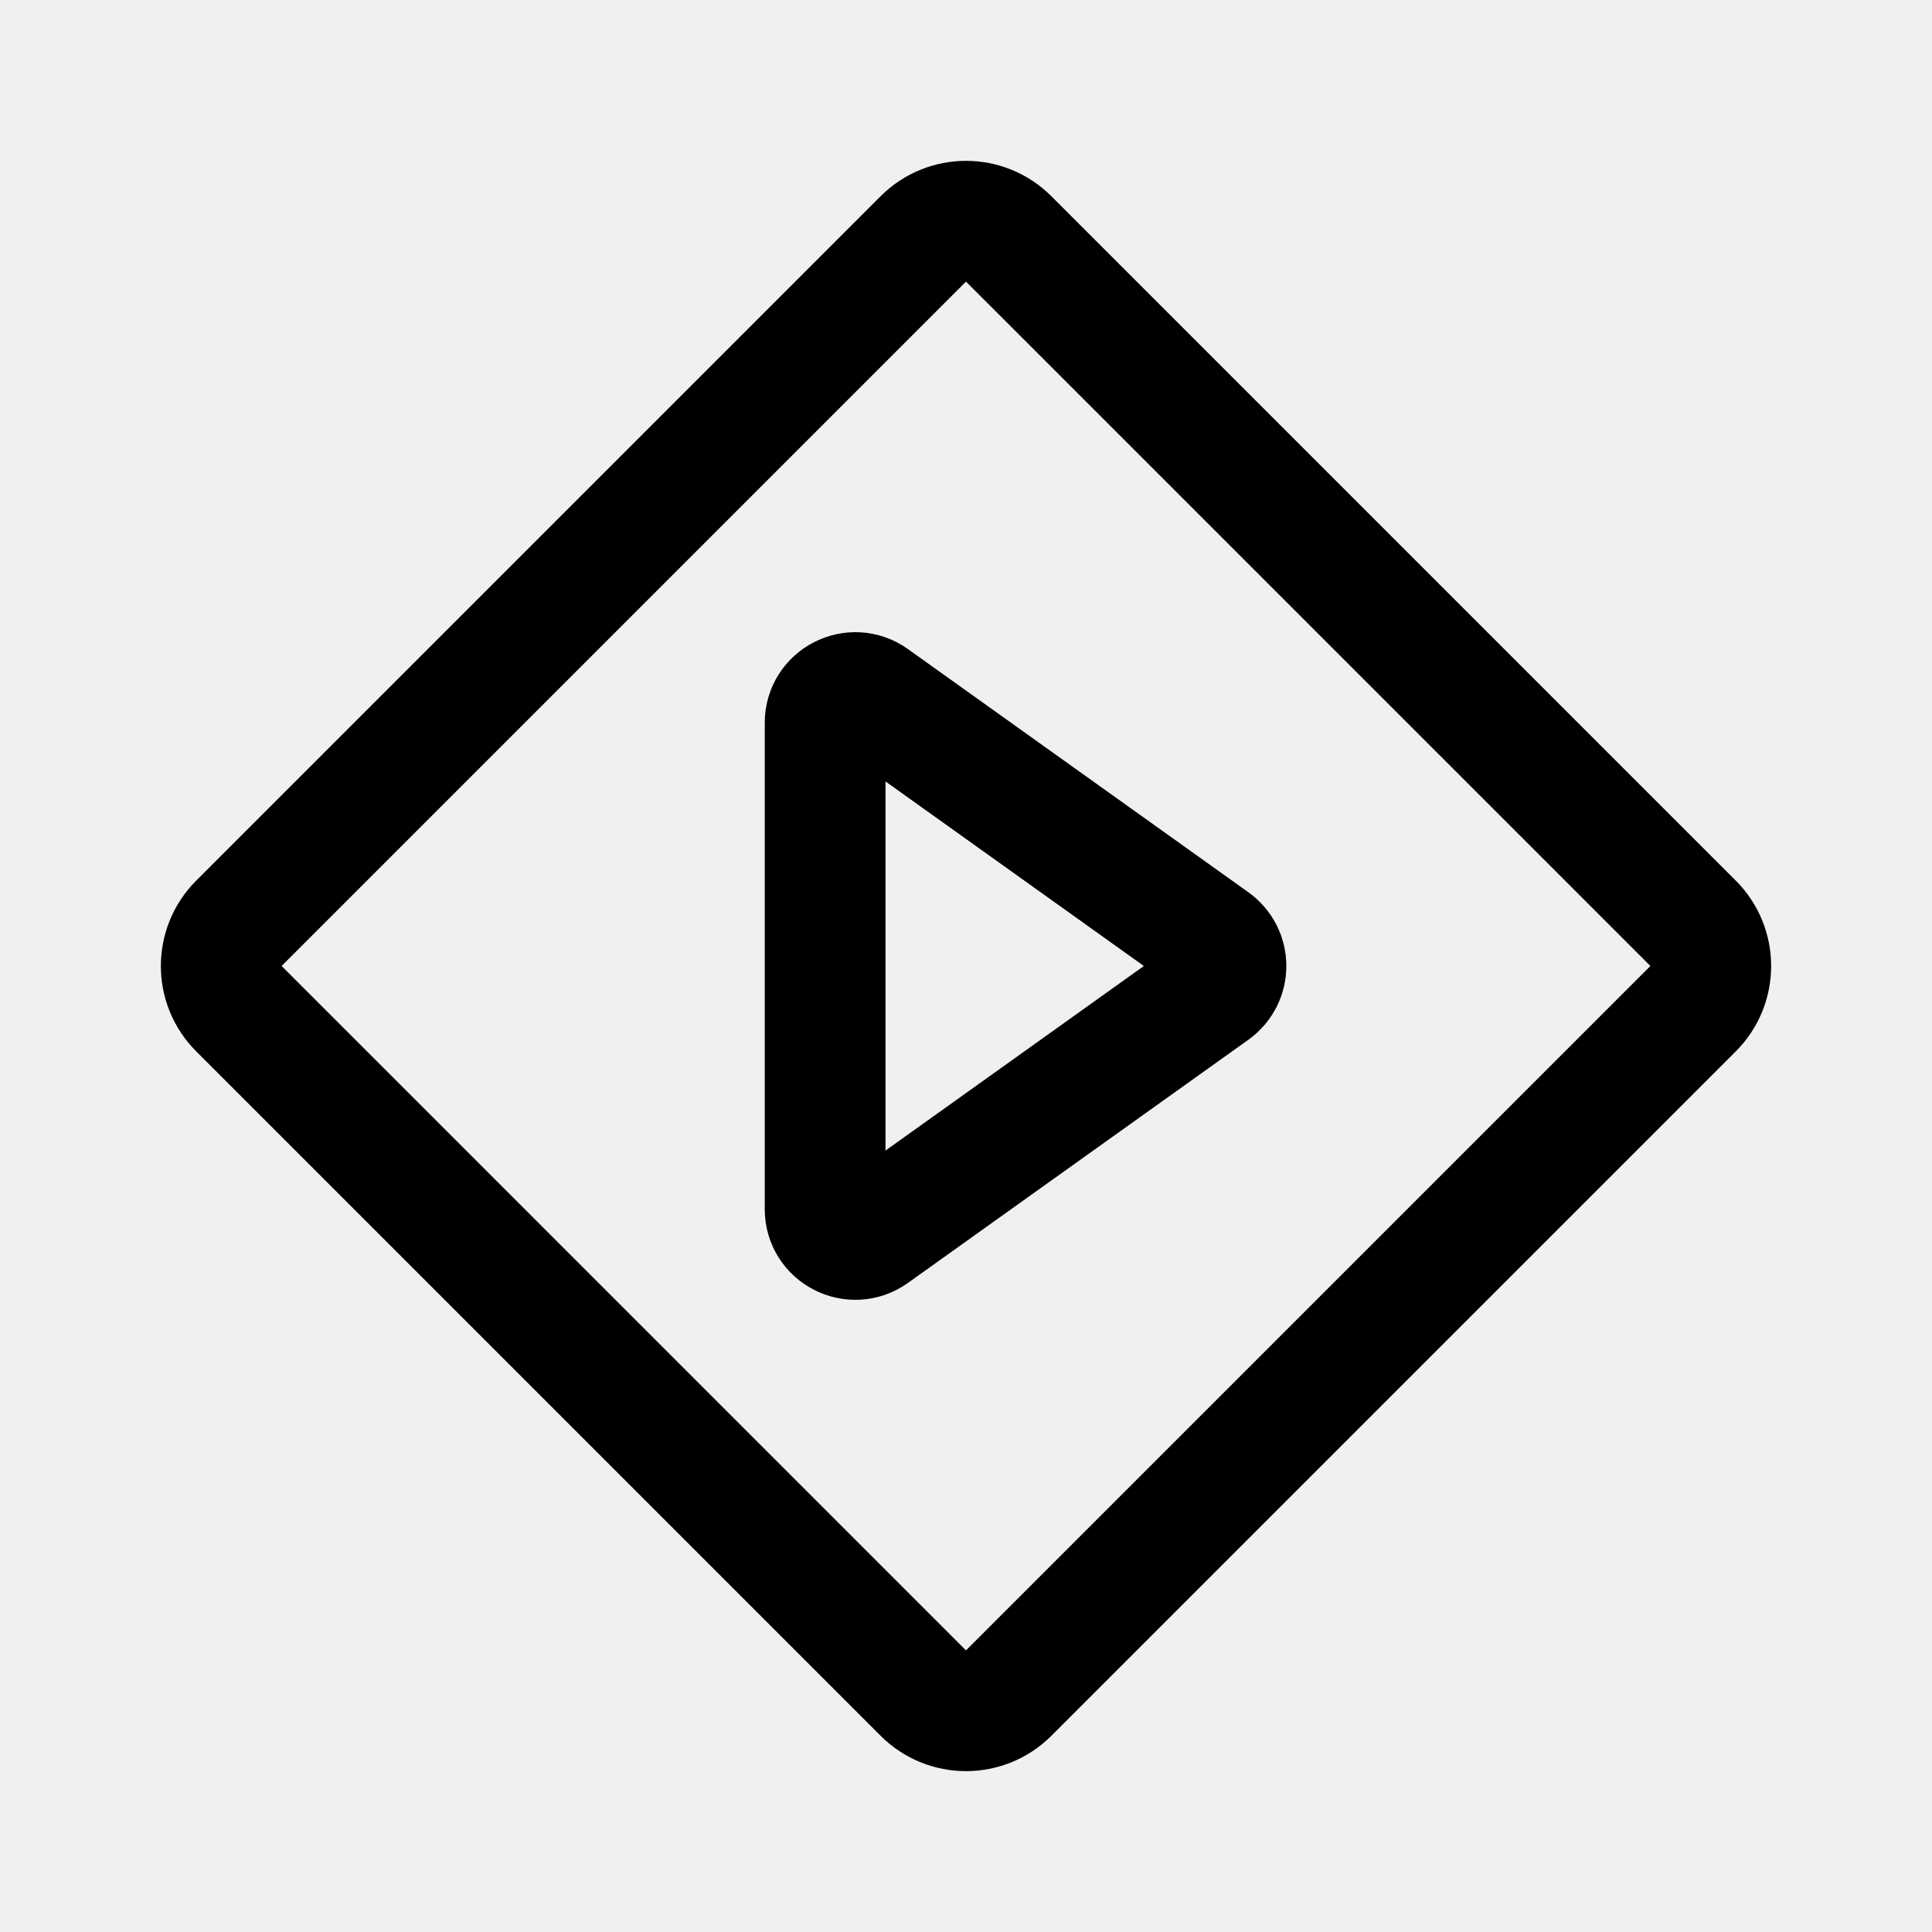
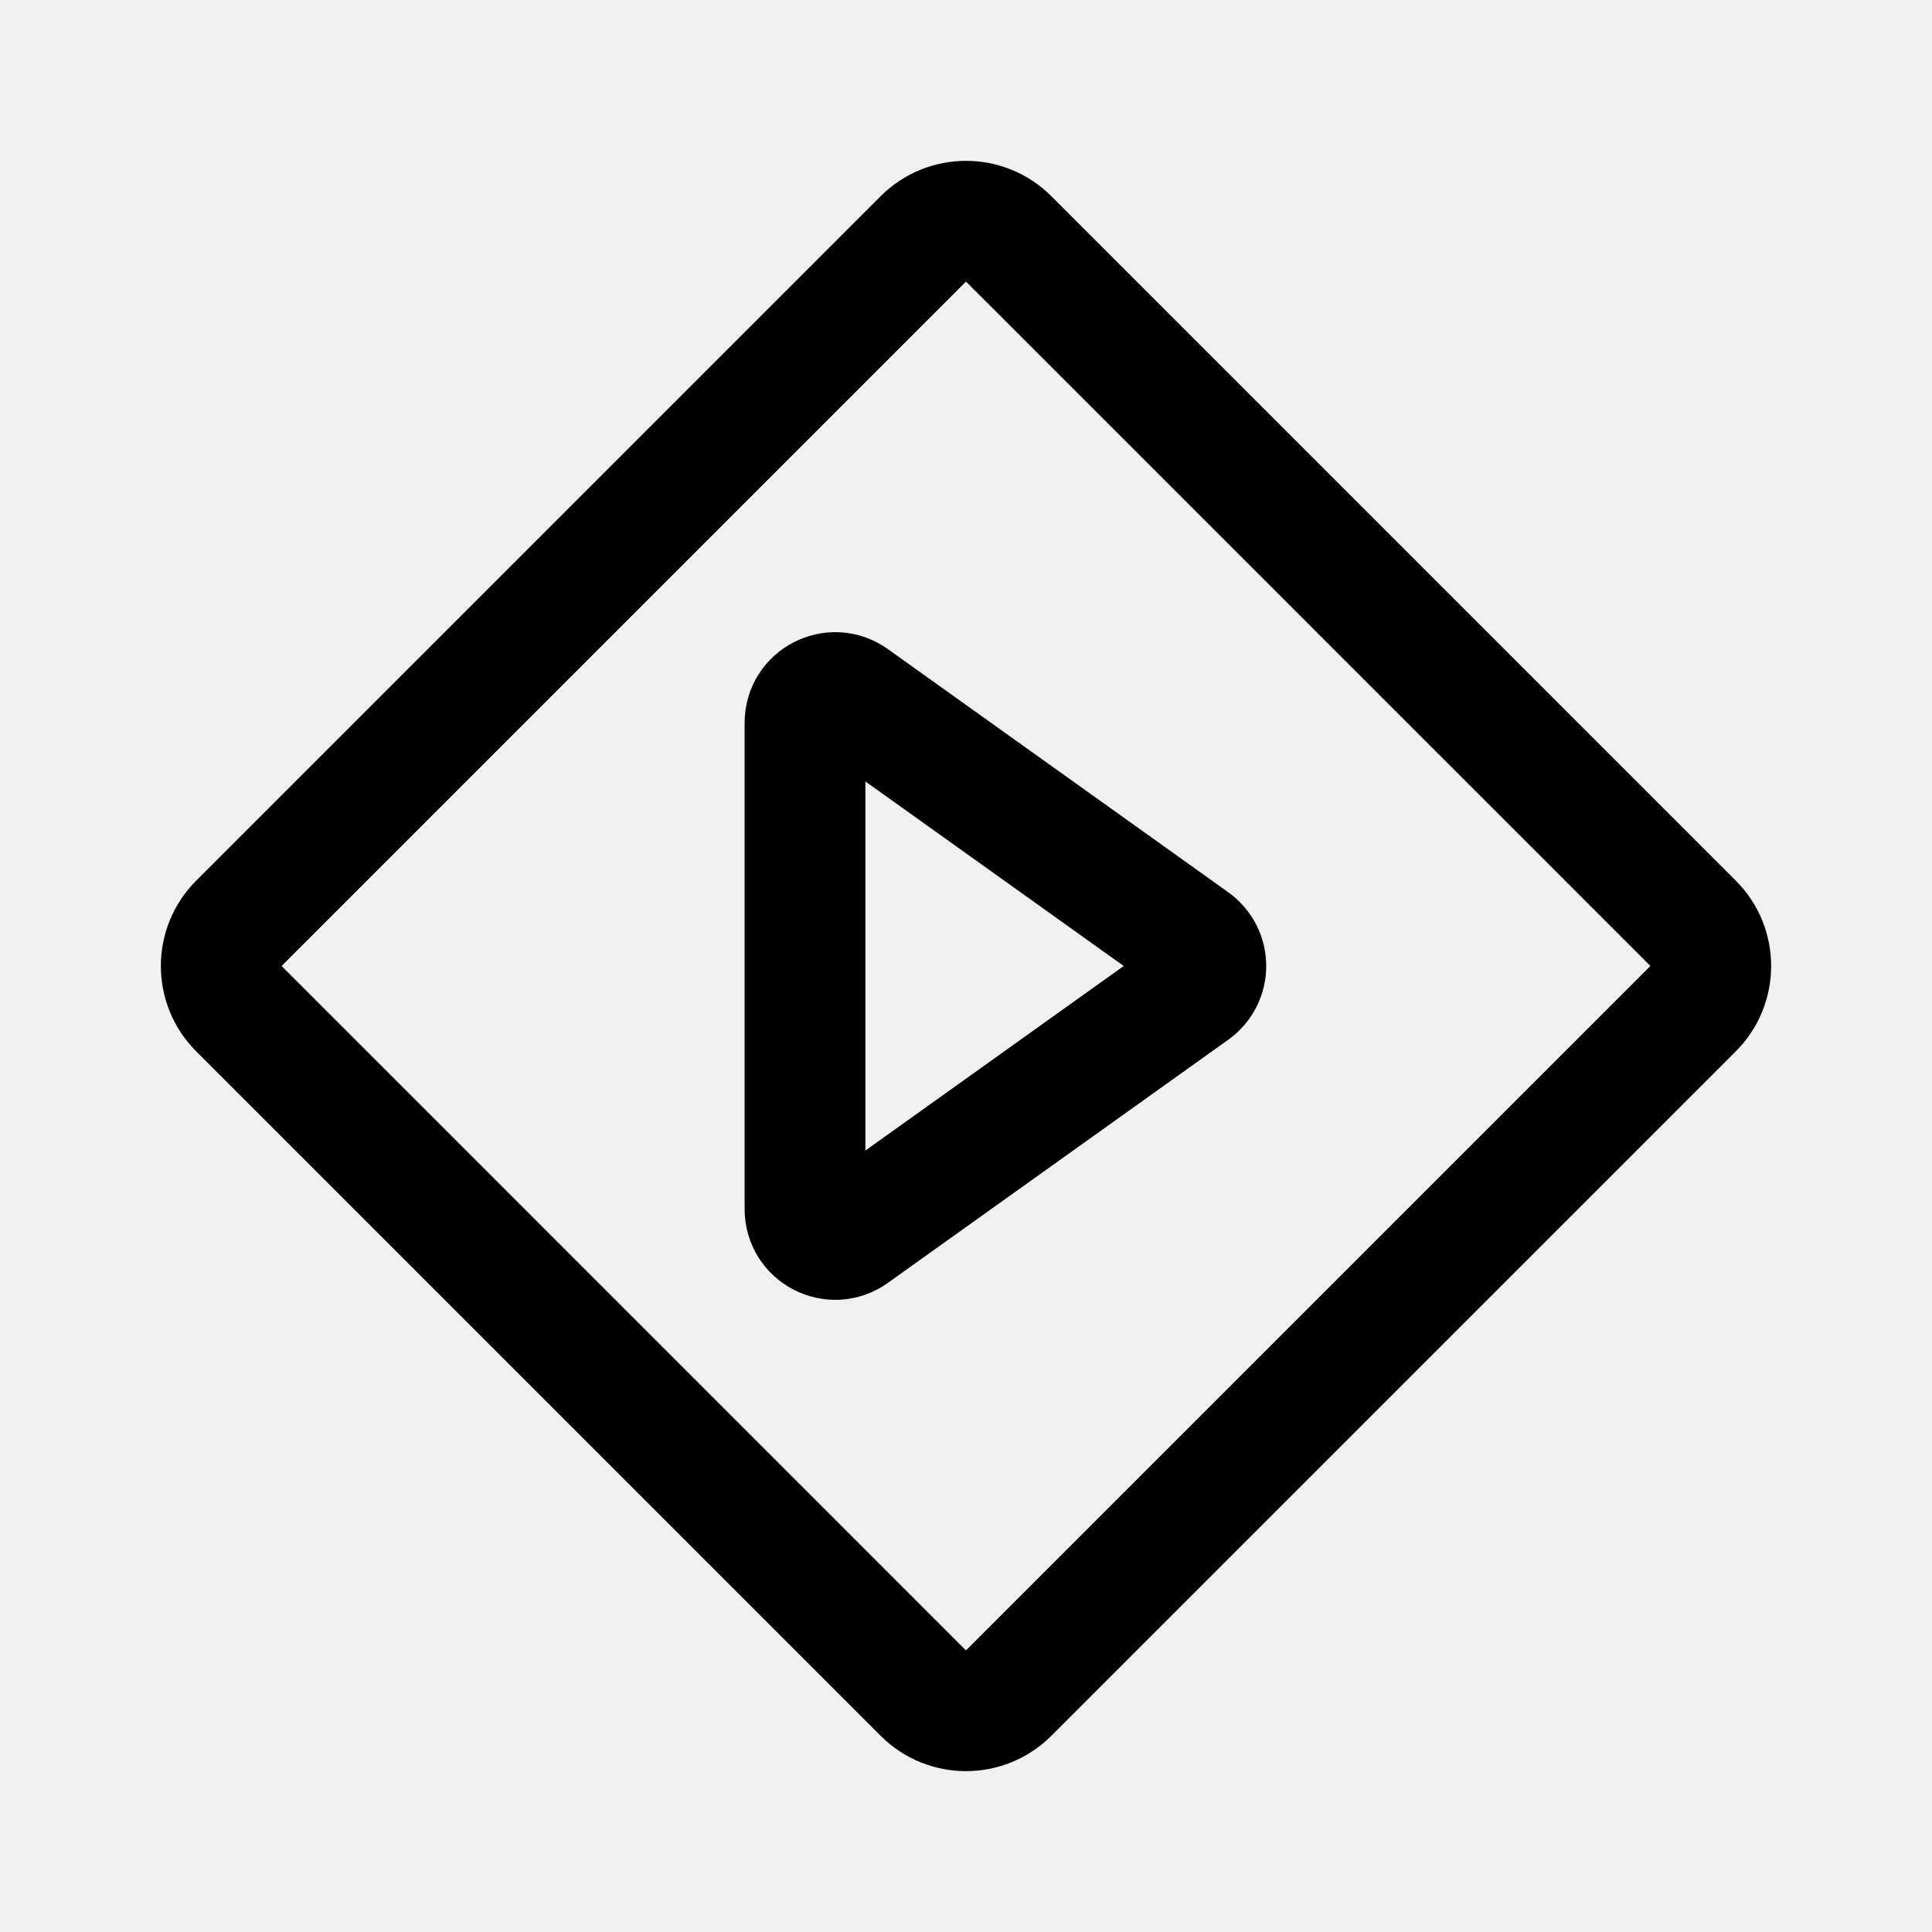
<svg xmlns="http://www.w3.org/2000/svg" width="192" height="192" viewBox="0 0 192 192" fill="none">
  <g clip-path="url(#clip0_313_191)">
-     <path d="M100.242 23.743C97.899 21.399 94.1 21.399 91.757 23.743L23.743 91.757C21.399 94.1 21.399 97.899 23.743 100.242L91.757 168.257C94.1 170.6 97.899 170.6 100.242 168.257L168.257 100.242C170.601 97.899 170.6 94.1 168.257 91.757L100.242 23.743ZM82 71.83C82 69.389 84.758 67.97 86.744 69.388L120.582 93.559C122.257 94.755 122.257 97.245 120.582 98.441L86.744 122.612C84.758 124.03 82 122.611 82 120.17V71.83Z" stroke="black" stroke-width="12" />
+     <path d="M100.242 23.743C97.899 21.399 94.1 21.399 91.757 23.743L23.743 91.757C21.399 94.1 21.399 97.899 23.743 100.242L91.757 168.257C94.1 170.6 97.899 170.6 100.242 168.257L168.257 100.242C170.601 97.899 170.6 94.1 168.257 91.757L100.242 23.743ZM80 71.83C80 69.389 82.758 67.97 84.744 69.388L118.582 93.559C120.257 94.755 120.257 97.245 118.582 98.441L84.744 122.612C82.758 124.03 80 122.611 80 120.17V71.83Z" stroke="black" stroke-width="12" />
  </g>
  <defs>
    <clipPath id="clip0_313_191">
      <rect width="192" height="192" fill="white" />
    </clipPath>
  </defs>
</svg>
